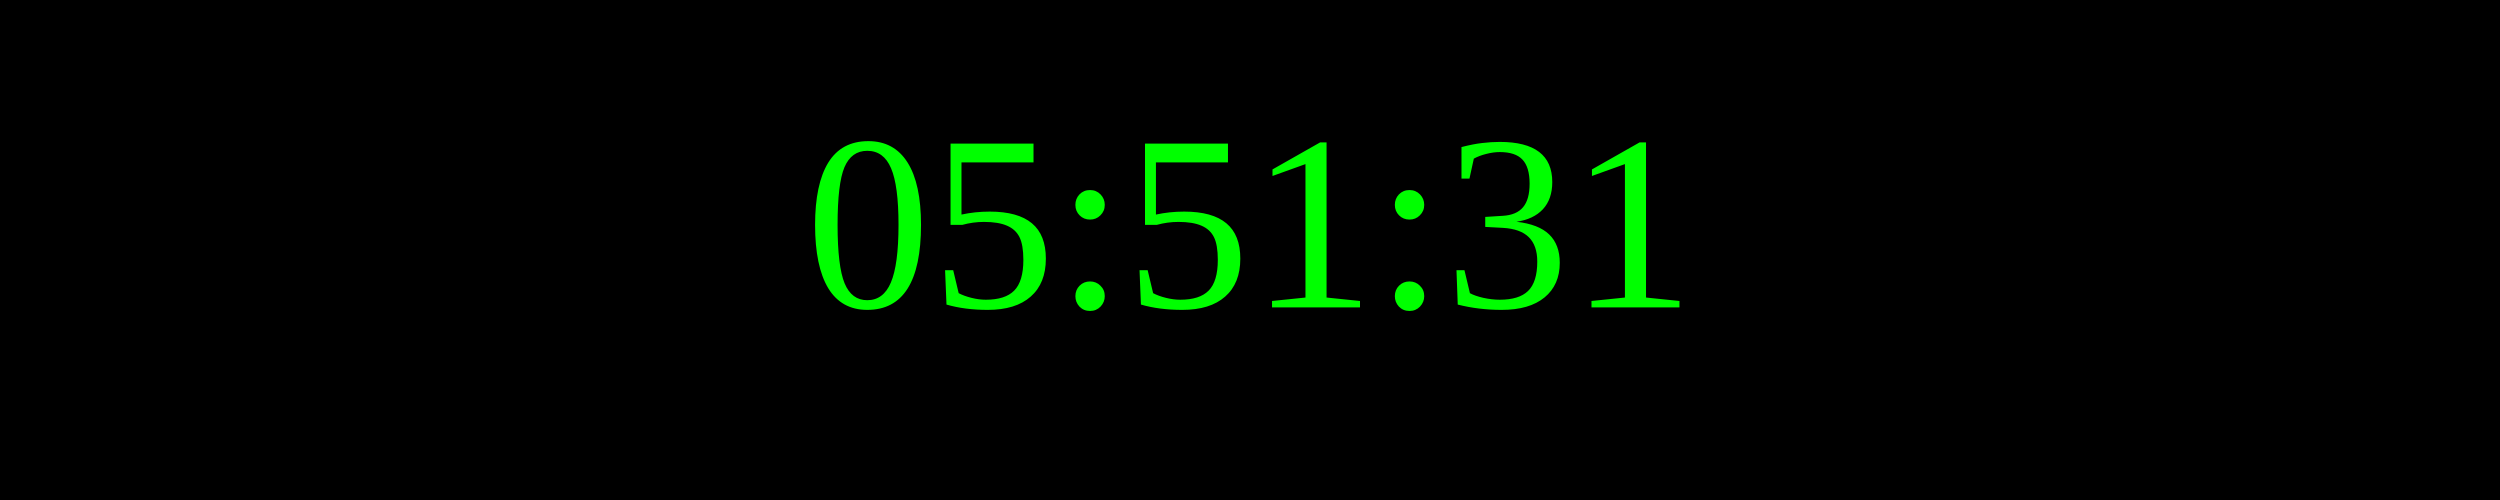
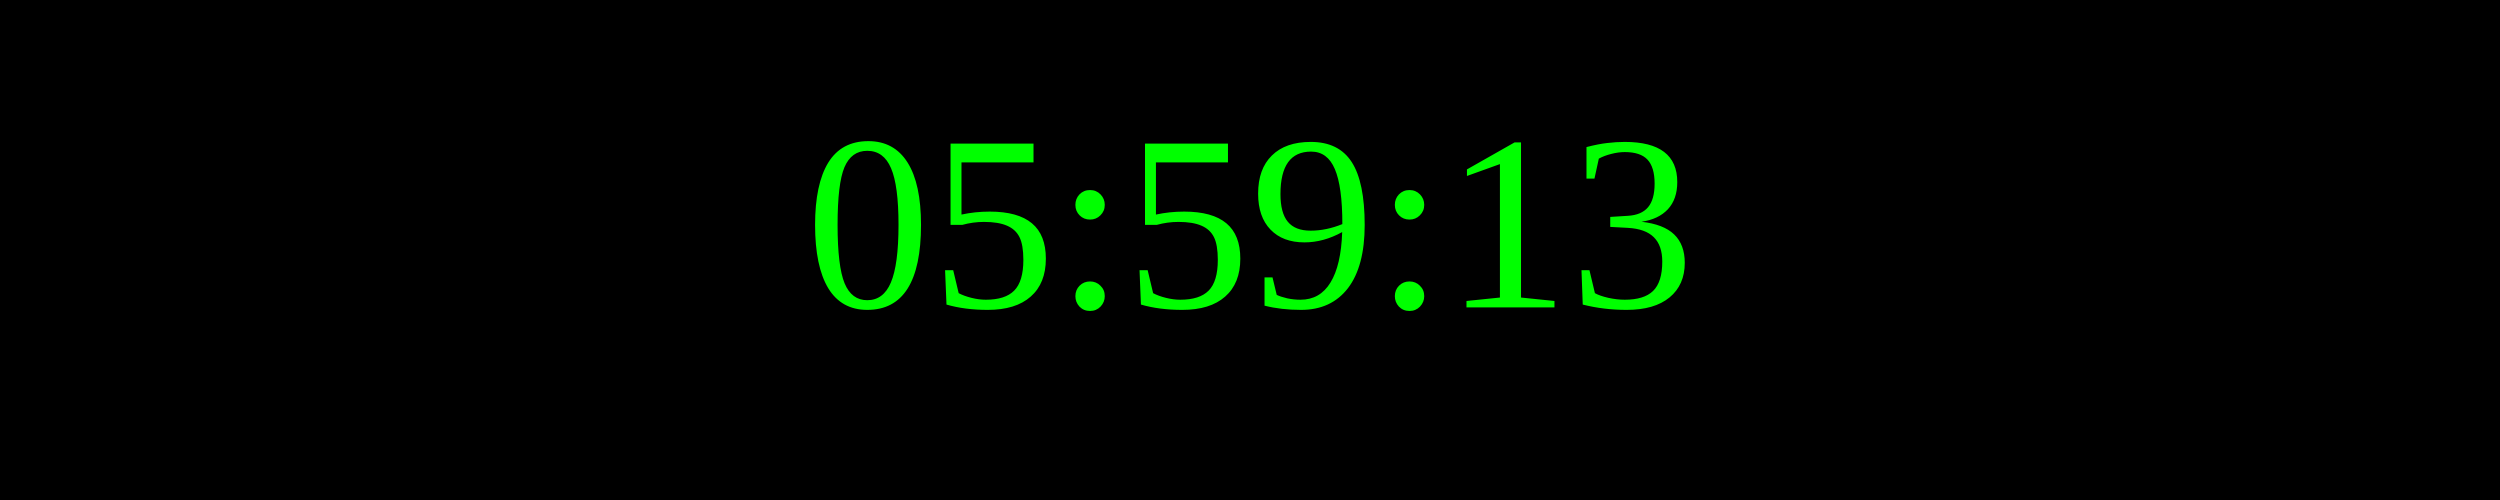
<svg xmlns="http://www.w3.org/2000/svg" width="250" height="50">
  <rect width="100%" height="100%" fill="black" />
  <text x="50%" y="50%" font-size="25" fill="lime" text-anchor="middle" dominant-baseline="middle">
- 05:51:31
+ 05:59:13
</text>
</svg>
